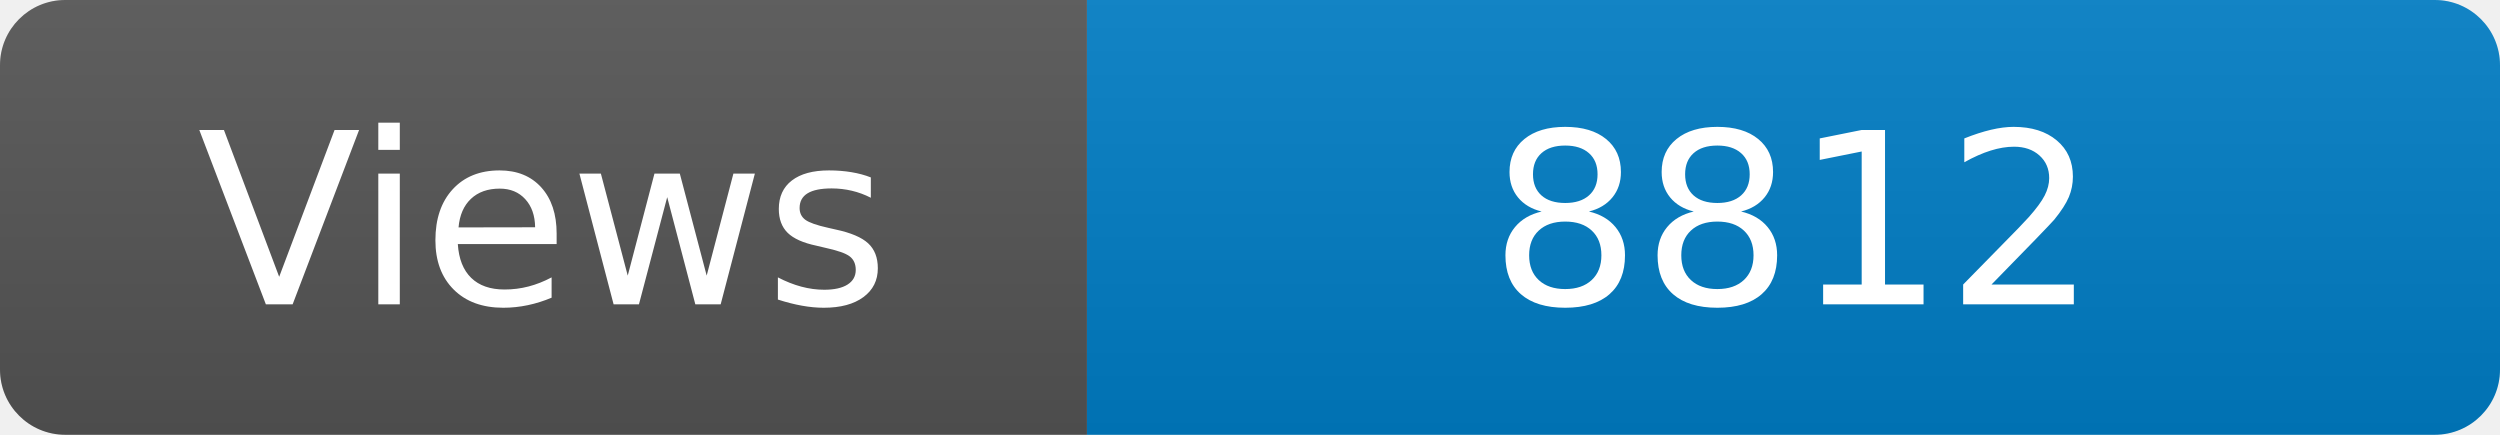
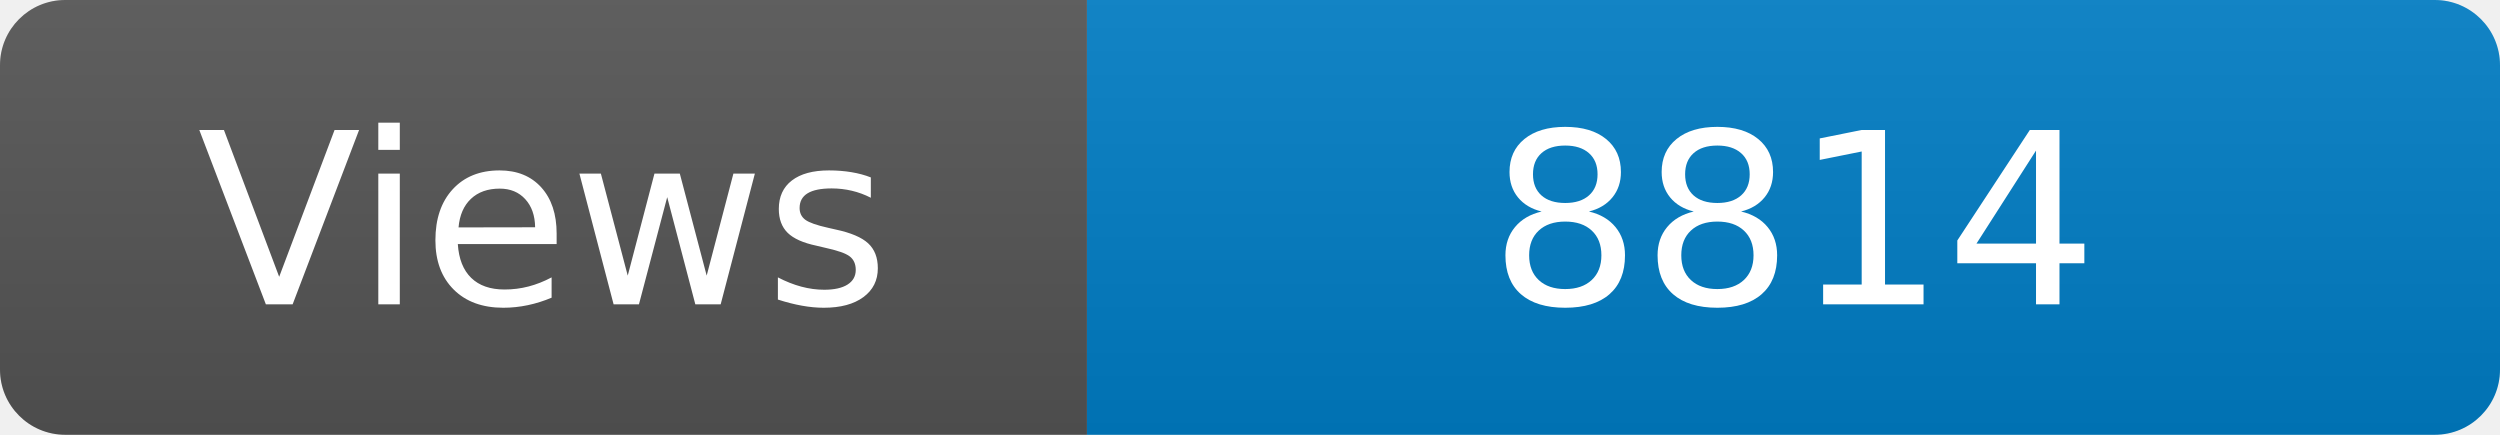
<svg xmlns="http://www.w3.org/2000/svg" width="115" height="20" role="img" aria-label="Maintained?: yes">
  <linearGradient id="s" x2="0" y2="100%">
    <stop offset="0" stop-color="#bbb" stop-opacity=".1" />
    <stop offset="1" stop-opacity=".1" />
  </linearGradient>
  <clipPath id="r">
    <rect width="115" height="20" rx="3" fill="#fff" />
  </clipPath>
  <g clip-path="url(#r)">
    <rect width="50" height="20" fill="#555" />
    <rect x="50" width="160" height="20" fill="#007ec6" />
    <rect width="115" height="20" fill="url(#s)" />
  </g>
  <g fill="#fff" text-anchor="middle" font-family="Verdana,Geneva,DejaVu Sans,sans-serif" font-size="110">
    <text x="250" y="140" transform="scale(.1)" fill="#fff">Views</text>
-     <text x="825" y="140" transform="scale(.1)" fill="#fff">8812</text>
+     <text x="825" y="140" transform="scale(.1)" fill="#fff">8814</text>
  </g>
</svg>
